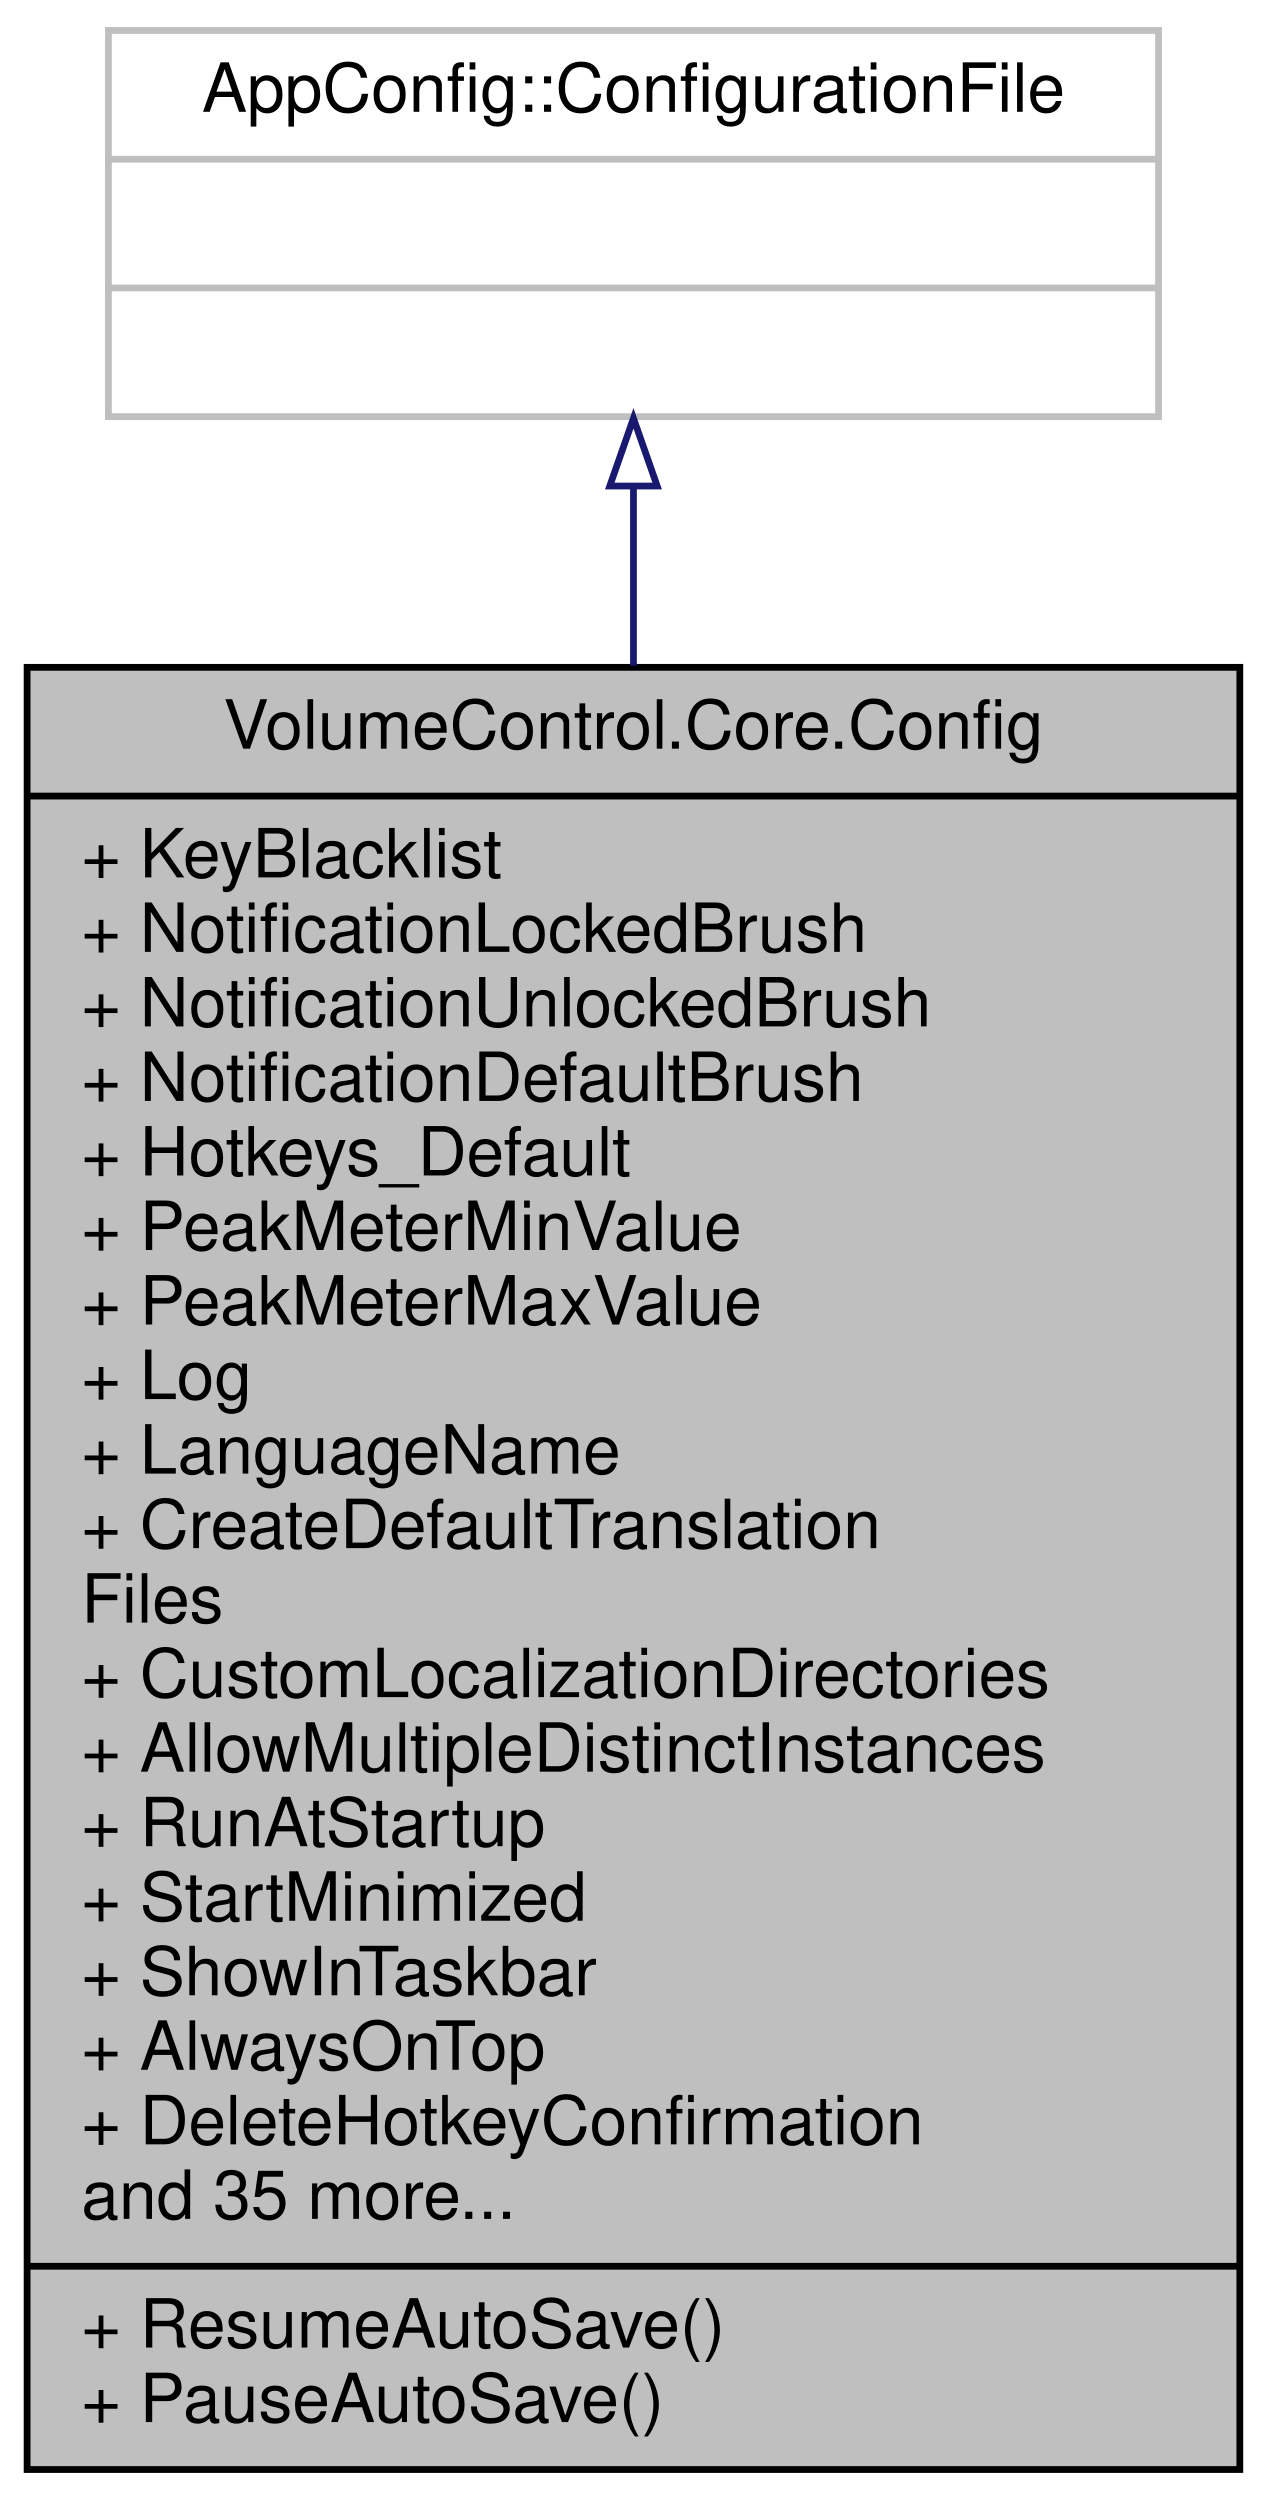
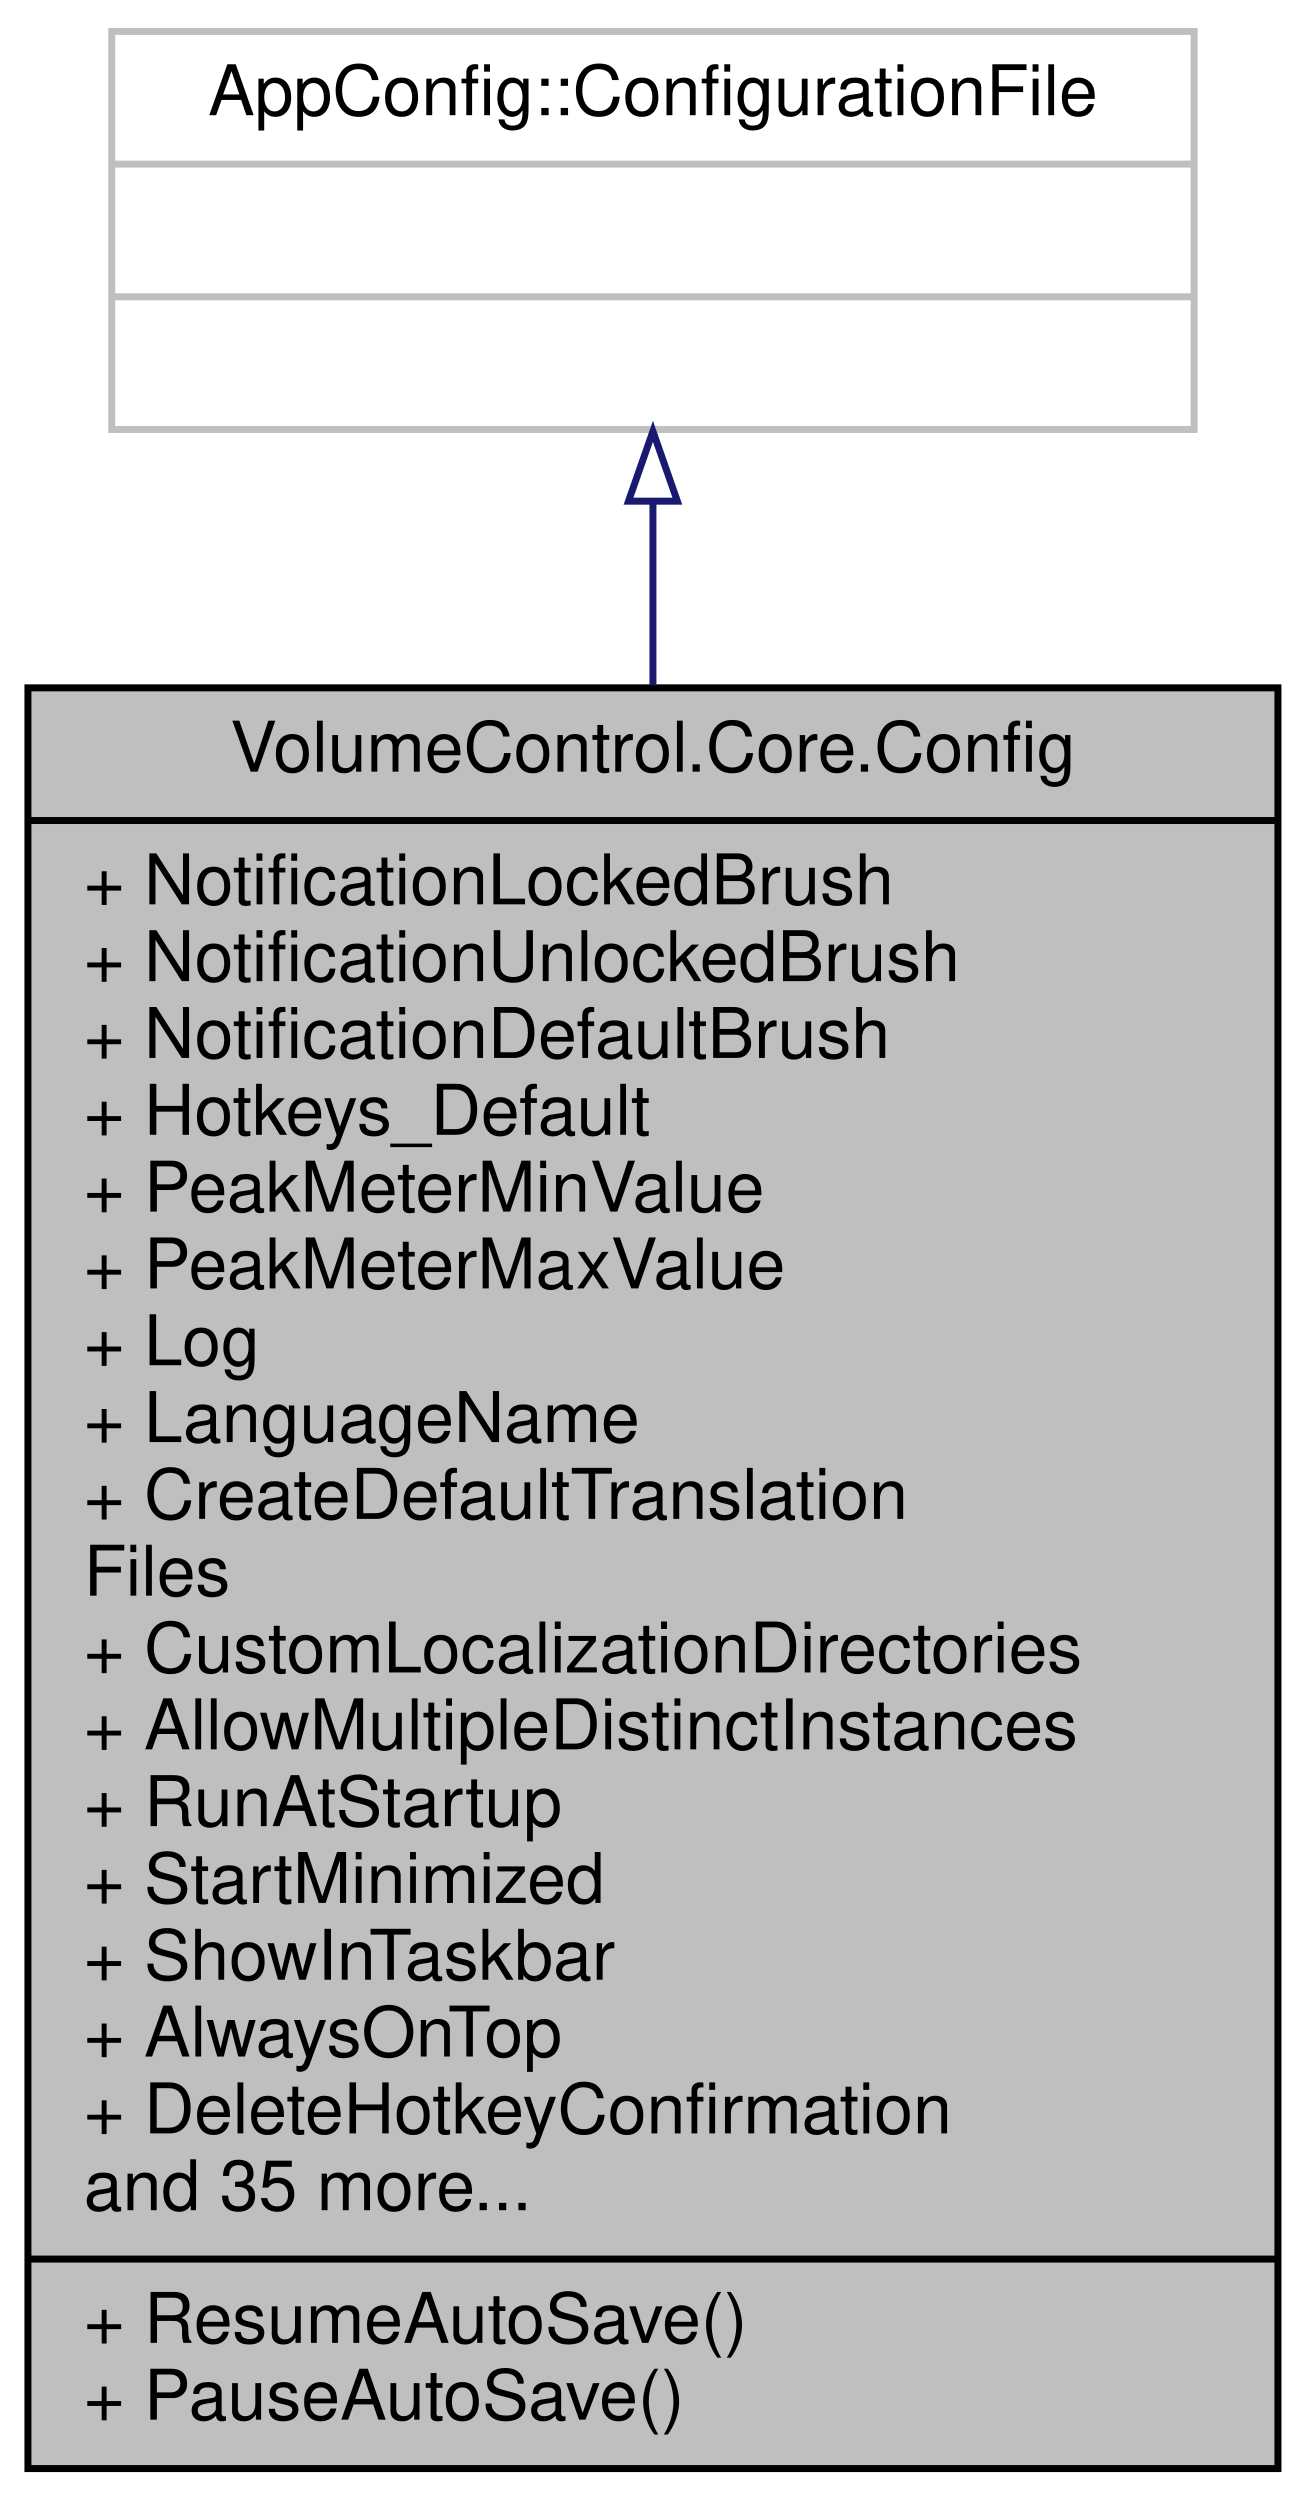
- <svg xmlns="http://www.w3.org/2000/svg" xmlns:xlink="http://www.w3.org/1999/xlink" width="187pt" height="369pt" viewBox="0.00 0.00 187.00 369.00">
-   <g id="graph0" class="graph" transform="scale(1 1) rotate(0) translate(4 365)">
+ <svg xmlns="http://www.w3.org/2000/svg" xmlns:xlink="http://www.w3.org/1999/xlink" width="187pt" height="358pt" viewBox="0.00 0.00 187.00 358.00">
+   <g id="graph0" class="graph" transform="scale(1 1) rotate(0) translate(4 354)">
    <g id="node1" class="node">
      <g id="a_node1">
        <a xlink:title="Contains the application configuration and logic to read from and write to JSON files.">
-           <polygon fill="#bfbfbf" stroke="black" points="0,-0.5 0,-266.5 179,-266.5 179,-0.5 0,-0.5" />
-           <text text-anchor="middle" x="89.5" y="-254.5" font-family="Helvetica,sans-Serif" font-size="10.00">VolumeControl.Core.Config</text>
-           <polyline fill="none" stroke="black" points="0,-247.5 179,-247.5 " />
-           <text text-anchor="start" x="8" y="-235.5" font-family="Helvetica,sans-Serif" font-size="10.00">+ KeyBlacklist</text>
+           <polygon fill="#bfbfbf" stroke="black" points="0,-0.5 0,-255.5 179,-255.5 179,-0.5 0,-0.5" />
+           <text text-anchor="middle" x="89.5" y="-243.5" font-family="Helvetica,sans-Serif" font-size="10.00">VolumeControl.Core.Config</text>
+           <polyline fill="none" stroke="black" points="0,-236.5 179,-236.5 " />
          <text text-anchor="start" x="8" y="-224.5" font-family="Helvetica,sans-Serif" font-size="10.00">+ NotificationLockedBrush</text>
          <text text-anchor="start" x="8" y="-213.5" font-family="Helvetica,sans-Serif" font-size="10.00">+ NotificationUnlockedBrush</text>
          <text text-anchor="start" x="8" y="-202.5" font-family="Helvetica,sans-Serif" font-size="10.00">+ NotificationDefaultBrush</text>
          <text text-anchor="start" x="8" y="-191.5" font-family="Helvetica,sans-Serif" font-size="10.00">+ Hotkeys_Default</text>
          <text text-anchor="start" x="8" y="-180.5" font-family="Helvetica,sans-Serif" font-size="10.00">+ PeakMeterMinValue</text>
          <text text-anchor="start" x="8" y="-169.5" font-family="Helvetica,sans-Serif" font-size="10.00">+ PeakMeterMaxValue</text>
          <text text-anchor="start" x="8" y="-158.5" font-family="Helvetica,sans-Serif" font-size="10.00">+ Log</text>
          <text text-anchor="start" x="8" y="-147.5" font-family="Helvetica,sans-Serif" font-size="10.00">+ LanguageName</text>
          <text text-anchor="start" x="8" y="-136.5" font-family="Helvetica,sans-Serif" font-size="10.00">+ CreateDefaultTranslation</text>
          <text text-anchor="start" x="8" y="-125.5" font-family="Helvetica,sans-Serif" font-size="10.00">Files</text>
          <text text-anchor="start" x="8" y="-114.5" font-family="Helvetica,sans-Serif" font-size="10.00">+ CustomLocalizationDirectories</text>
          <text text-anchor="start" x="8" y="-103.5" font-family="Helvetica,sans-Serif" font-size="10.00">+ AllowMultipleDistinctInstances</text>
          <text text-anchor="start" x="8" y="-92.5" font-family="Helvetica,sans-Serif" font-size="10.00">+ RunAtStartup</text>
          <text text-anchor="start" x="8" y="-81.5" font-family="Helvetica,sans-Serif" font-size="10.00">+ StartMinimized</text>
          <text text-anchor="start" x="8" y="-70.5" font-family="Helvetica,sans-Serif" font-size="10.00">+ ShowInTaskbar</text>
          <text text-anchor="start" x="8" y="-59.5" font-family="Helvetica,sans-Serif" font-size="10.00">+ AlwaysOnTop</text>
          <text text-anchor="start" x="8" y="-48.5" font-family="Helvetica,sans-Serif" font-size="10.00">+ DeleteHotkeyConfirmation</text>
          <text text-anchor="start" x="8" y="-37.5" font-family="Helvetica,sans-Serif" font-size="10.00">and 35 more...</text>
          <polyline fill="none" stroke="black" points="0,-30.5 179,-30.5 " />
          <text text-anchor="start" x="8" y="-18.5" font-family="Helvetica,sans-Serif" font-size="10.00">+ ResumeAutoSave()</text>
          <text text-anchor="start" x="8" y="-7.5" font-family="Helvetica,sans-Serif" font-size="10.00">+ PauseAutoSave()</text>
        </a>
      </g>
    </g>
    <g id="node2" class="node">
      <g id="a_node2">
        <a xlink:title=" ">
-           <polygon fill="none" stroke="#bfbfbf" points="12,-303.5 12,-360.5 167,-360.5 167,-303.5 12,-303.5" />
-           <text text-anchor="middle" x="89.5" y="-348.5" font-family="Helvetica,sans-Serif" font-size="10.00">AppConfig::ConfigurationFile</text>
-           <polyline fill="none" stroke="#bfbfbf" points="12,-341.5 167,-341.5 " />
-           <text text-anchor="middle" x="89.5" y="-329.5" font-family="Helvetica,sans-Serif" font-size="10.00"> </text>
-           <polyline fill="none" stroke="#bfbfbf" points="12,-322.5 167,-322.5 " />
-           <text text-anchor="middle" x="89.5" y="-310.5" font-family="Helvetica,sans-Serif" font-size="10.00"> </text>
+           <polygon fill="none" stroke="#bfbfbf" points="12,-292.5 12,-349.5 167,-349.5 167,-292.5 12,-292.5" />
+           <text text-anchor="middle" x="89.5" y="-337.5" font-family="Helvetica,sans-Serif" font-size="10.00">AppConfig::ConfigurationFile</text>
+           <polyline fill="none" stroke="#bfbfbf" points="12,-330.5 167,-330.5 " />
+           <text text-anchor="middle" x="89.5" y="-318.5" font-family="Helvetica,sans-Serif" font-size="10.00"> </text>
+           <polyline fill="none" stroke="#bfbfbf" points="12,-311.5 167,-311.5 " />
+           <text text-anchor="middle" x="89.5" y="-299.5" font-family="Helvetica,sans-Serif" font-size="10.00"> </text>
        </a>
      </g>
    </g>
    <g id="edge1" class="edge">
-       <path fill="none" stroke="midnightblue" d="M89.5,-293.2C89.5,-285.14 89.5,-276.18 89.5,-266.75" />
-       <polygon fill="none" stroke="midnightblue" points="86,-293.26 89.5,-303.26 93,-293.26 86,-293.26" />
+       <path fill="none" stroke="midnightblue" d="M89.5,-282.2C89.5,-274.16 89.5,-265.25 89.5,-255.88" />
+       <polygon fill="none" stroke="midnightblue" points="86,-282.23 89.5,-292.23 93,-282.23 86,-282.23" />
    </g>
  </g>
</svg>
